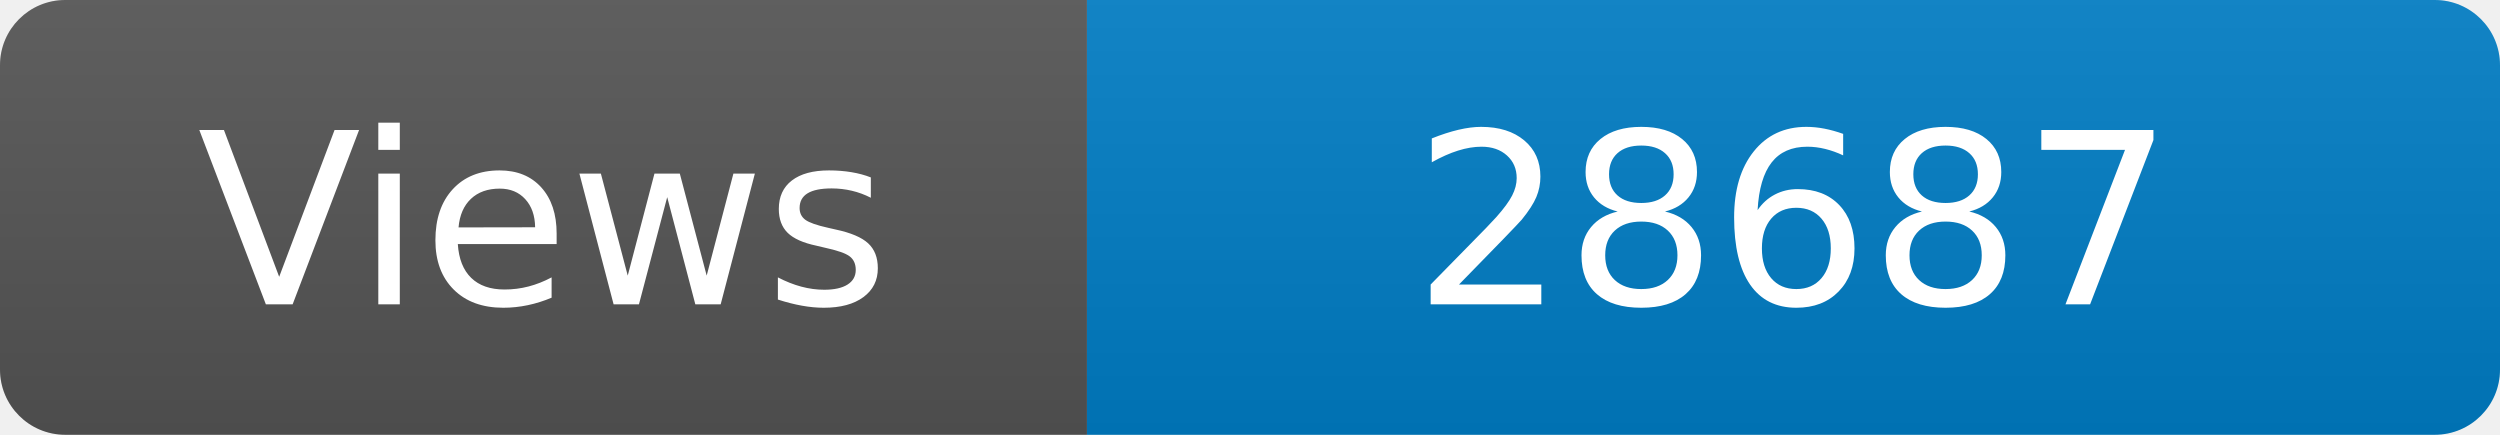
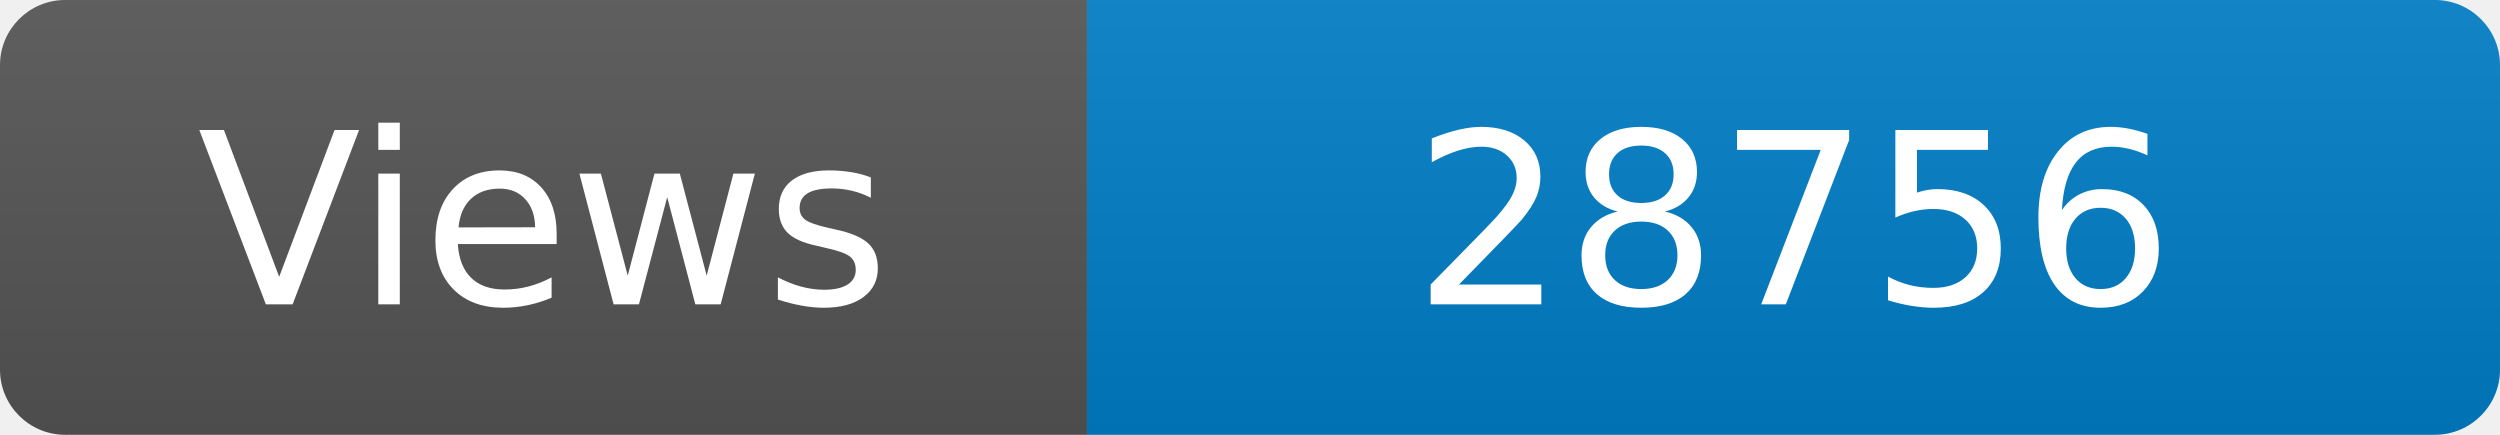
<svg xmlns="http://www.w3.org/2000/svg" width="115" height="20" role="img" aria-label="Maintained?: yes">
  <linearGradient id="s" x2="0" y2="100%">
    <stop offset="0" stop-color="#bbb" stop-opacity=".1" />
    <stop offset="1" stop-opacity=".1" />
  </linearGradient>
  <clipPath id="r">
    <rect width="115" height="20" rx="3" fill="#fff" />
  </clipPath>
  <g clip-path="url(#r)">
    <rect width="50" height="20" fill="#555" />
    <rect x="50" width="160" height="20" fill="#007ec6" />
    <rect width="115" height="20" fill="url(#s)" />
  </g>
  <g fill="#fff" text-anchor="middle" font-family="Verdana,Geneva,DejaVu Sans,sans-serif" font-size="110">
    <text x="250" y="140" transform="scale(.1)" fill="#fff">Views</text>
-     <text x="825" y="140" transform="scale(.1)" fill="#fff">28687</text>
+     <text x="825" y="140" transform="scale(.1)" fill="#fff">28756</text>
  </g>
</svg>
